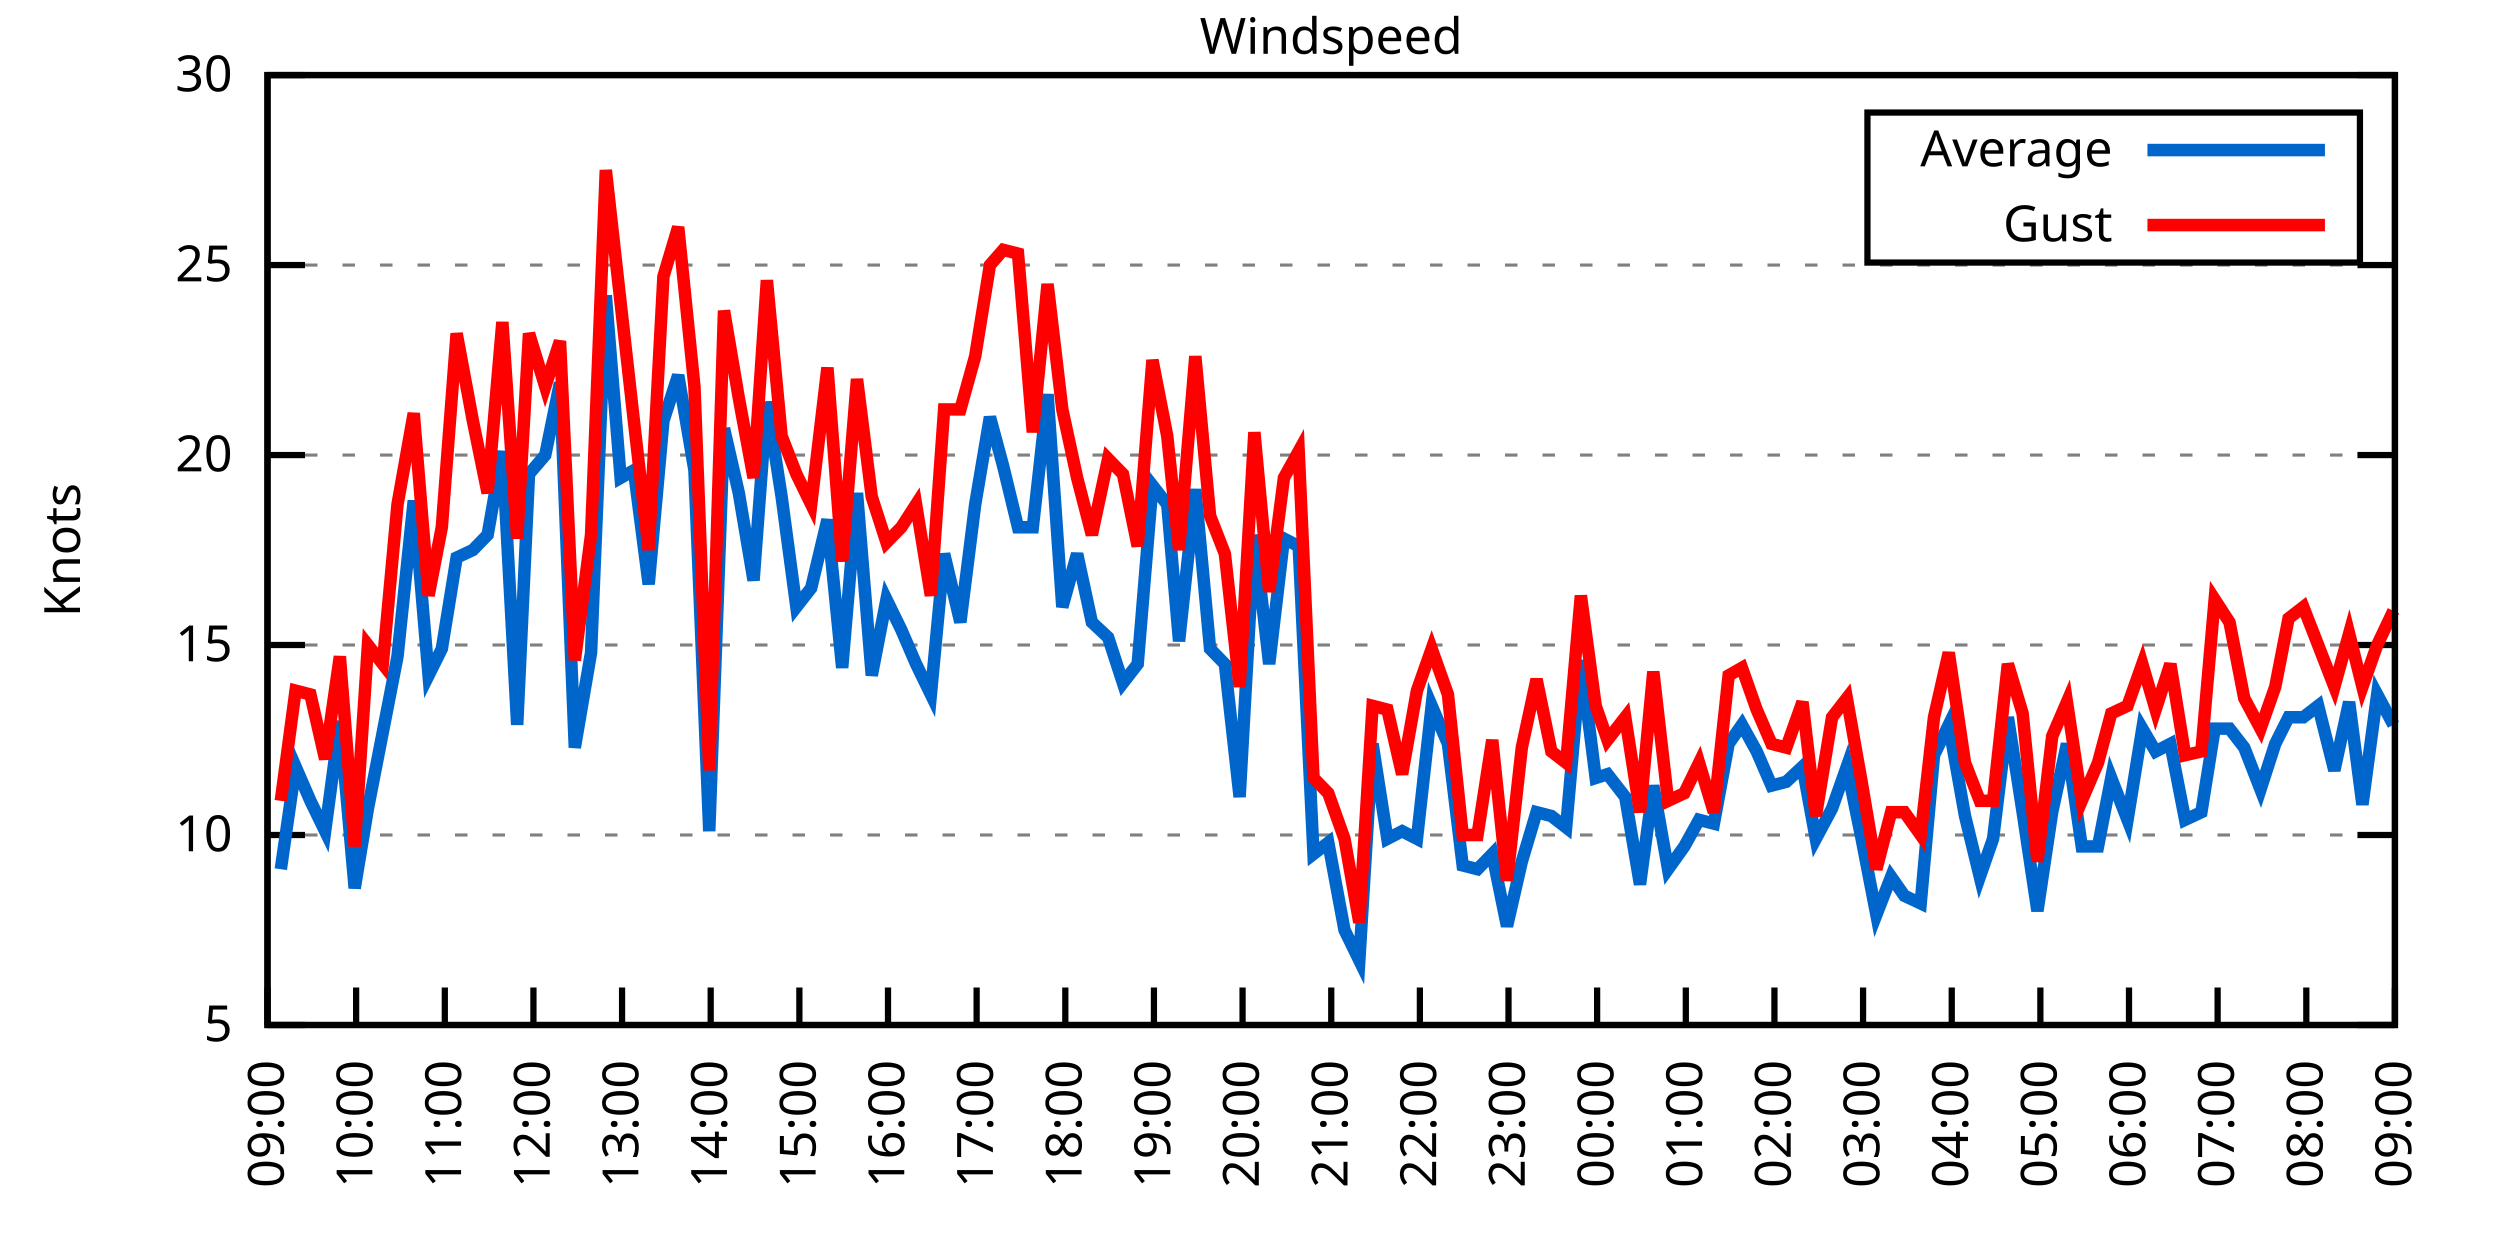
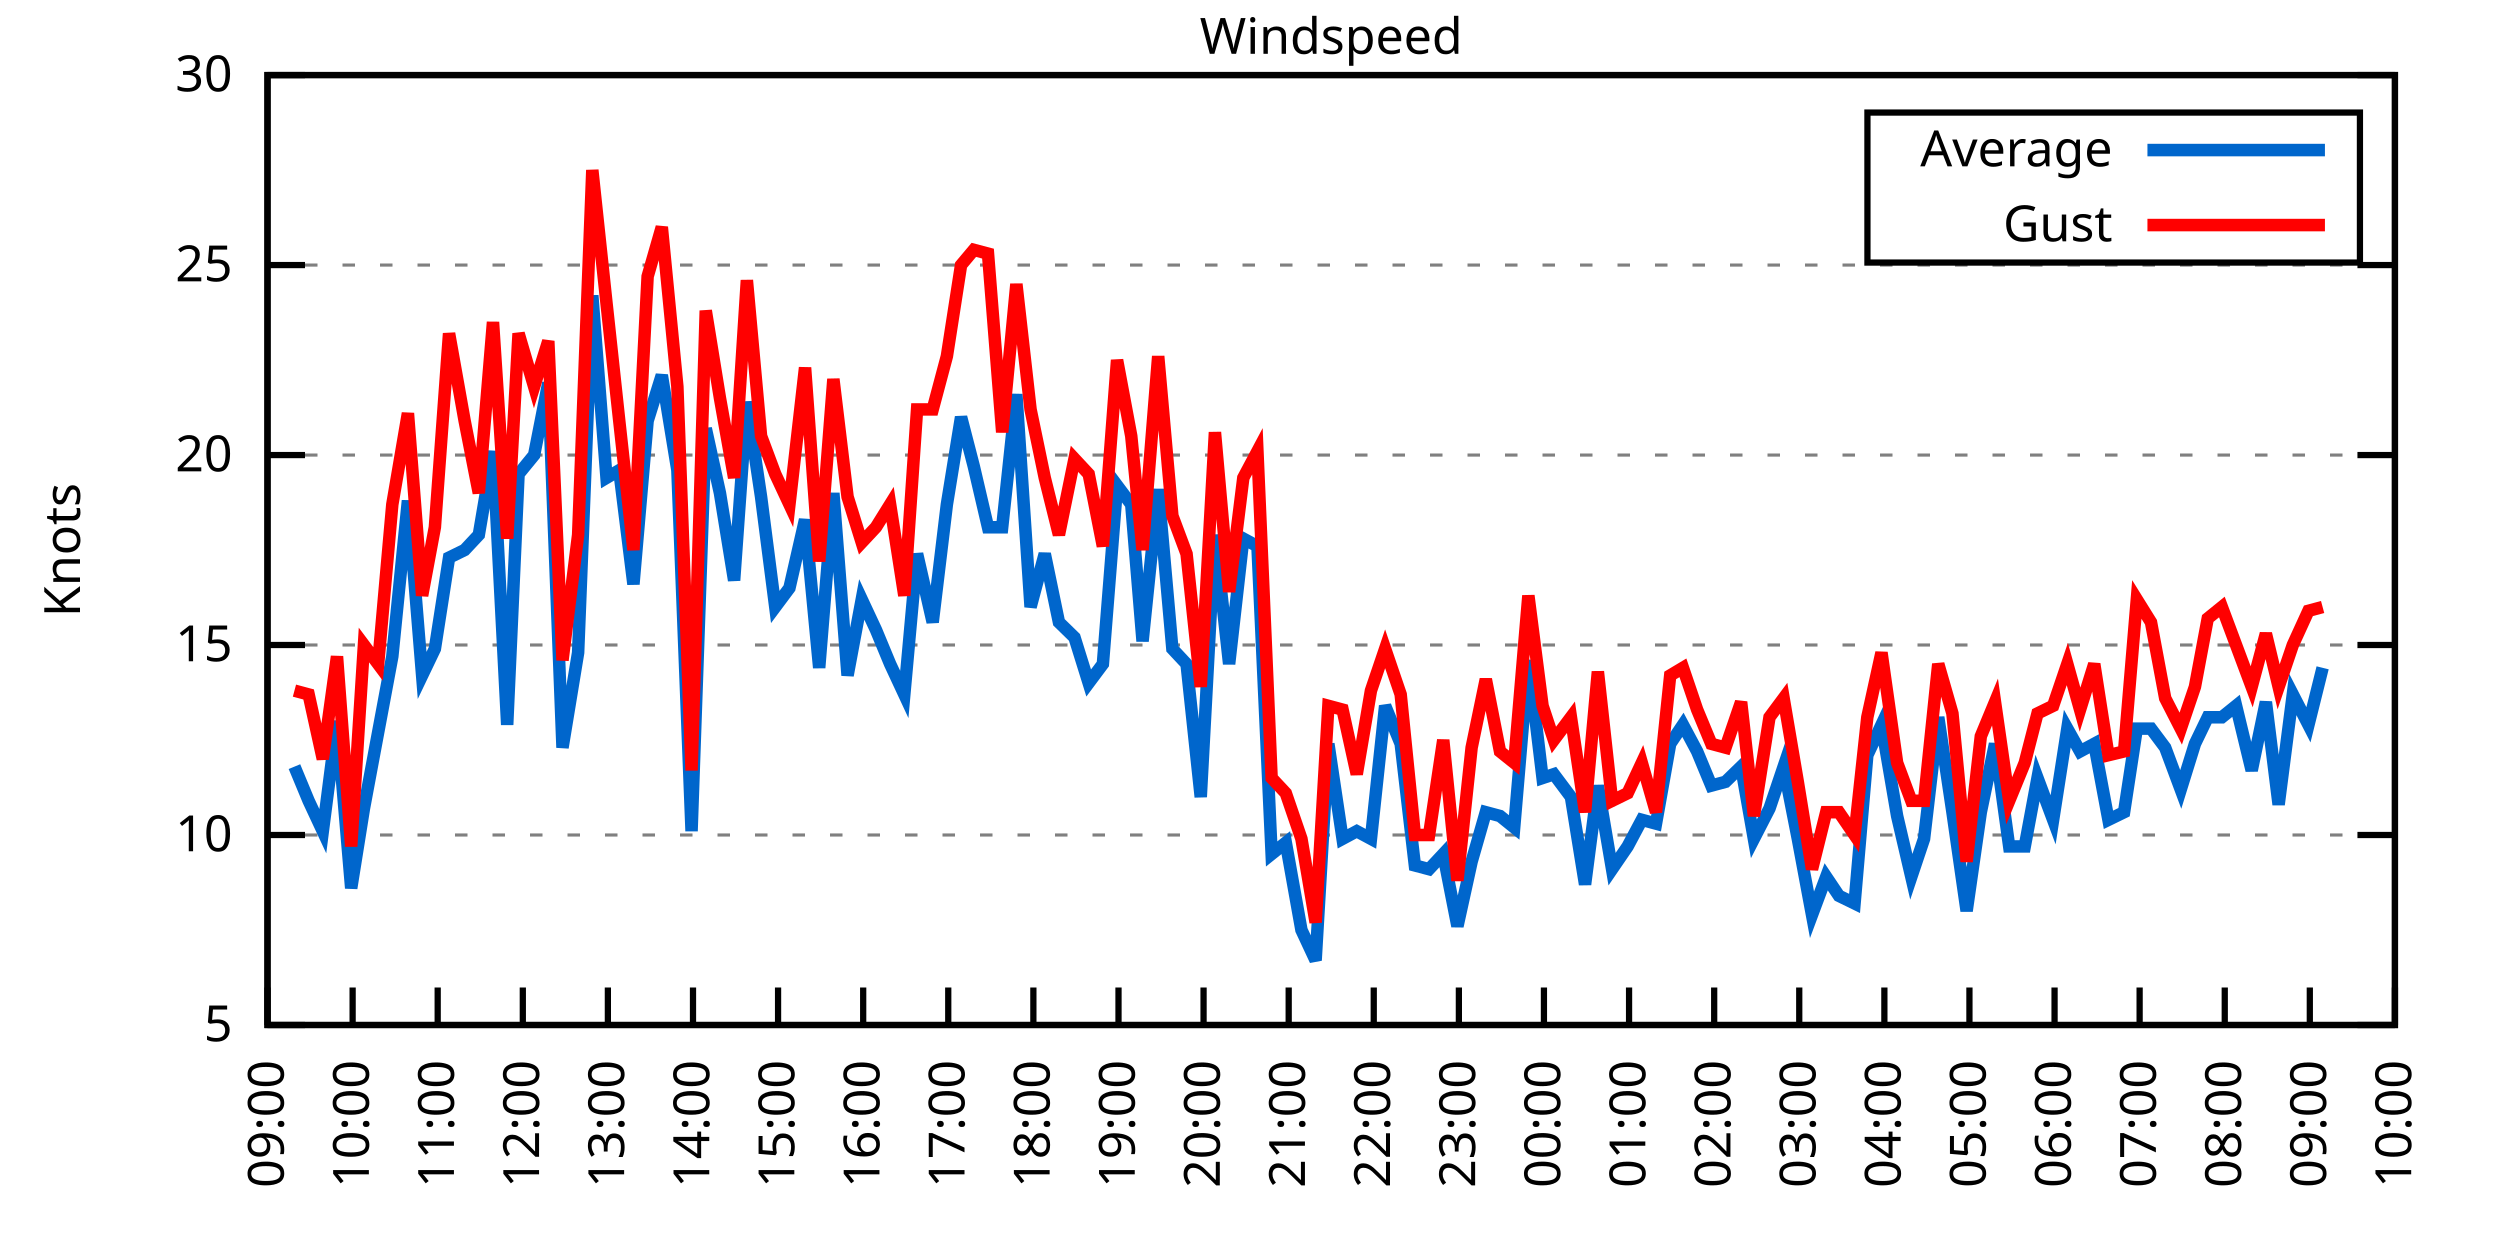
<svg xmlns="http://www.w3.org/2000/svg" xmlns:xlink="http://www.w3.org/1999/xlink" width="400" height="200" viewBox="0 0 400 200">
  <g id="gnuplot_canvas">
    <rect x="0" y="0" width="400" height="200" fill="none" />
    <defs>
      <circle id="gpDot" r="0.5" stroke-width="0.5" stroke="currentColor" />
      <path id="gpPt0" stroke-width="0.333" stroke="currentColor" d="M-1,0 h2 M0,-1 v2" />
      <path id="gpPt1" stroke-width="0.333" stroke="currentColor" d="M-1,-1 L1,1 M1,-1 L-1,1" />
      <path id="gpPt2" stroke-width="0.333" stroke="currentColor" d="M-1,0 L1,0 M0,-1 L0,1 M-1,-1 L1,1 M-1,1 L1,-1" />
      <rect id="gpPt3" stroke-width="0.333" stroke="currentColor" x="-1" y="-1" width="2" height="2" />
      <rect id="gpPt4" stroke-width="0.333" stroke="currentColor" fill="currentColor" x="-1" y="-1" width="2" height="2" />
      <circle id="gpPt5" stroke-width="0.333" stroke="currentColor" cx="0" cy="0" r="1" />
      <use xlink:href="#gpPt5" id="gpPt6" fill="currentColor" stroke="none" />
      <path id="gpPt7" stroke-width="0.333" stroke="currentColor" d="M0,-1.33 L-1.33,0.67 L1.33,0.67 z" />
      <use xlink:href="#gpPt7" id="gpPt8" fill="currentColor" stroke="none" />
      <use xlink:href="#gpPt7" id="gpPt9" stroke="currentColor" transform="rotate(180)" />
      <use xlink:href="#gpPt9" id="gpPt10" fill="currentColor" stroke="none" />
      <use xlink:href="#gpPt3" id="gpPt11" stroke="currentColor" transform="rotate(45)" />
      <use xlink:href="#gpPt11" id="gpPt12" fill="currentColor" stroke="none" />
      <path id="gpPt13" stroke-width="0.333" stroke="currentColor" d="M0,1.330 L1.265,0.411 L0.782,-1.067 L-0.782,-1.076 L-1.265,0.411 z" />
      <use xlink:href="#gpPt13" id="gpPt14" fill="currentColor" stroke="none" />
      <filter id="textbox" filterUnits="objectBoundingBox" x="0" y="0" height="1" width="1">
        <feFlood flood-color="white" flood-opacity="1" result="bgnd" />
        <feComposite in="SourceGraphic" in2="bgnd" operator="atop" />
      </filter>
      <filter id="greybox" filterUnits="objectBoundingBox" x="0" y="0" height="1" width="1">
        <feFlood flood-color="lightgrey" flood-opacity="1" result="grey" />
        <feComposite in="SourceGraphic" in2="grey" operator="atop" />
      </filter>
    </defs>
    <g fill="none" color="white" stroke="currentColor" stroke-width="1.00" stroke-linecap="butt" stroke-linejoin="miter">
</g>
    <g fill="none" color="black" stroke="currentColor" stroke-width="1.00" stroke-linecap="butt" stroke-linejoin="miter">
      <g stroke="none" shape-rendering="crispEdges">
        <polygon fill="rgb(255, 255, 255)" points="42.80,164.00 383.18,164.00 383.18,12.02 42.80,12.02 " />
      </g>
    </g>
    <g fill="none" color="black" stroke="currentColor" stroke-width="1.00" stroke-linecap="butt" stroke-linejoin="miter">
</g>
    <g fill="none" color="black" stroke="black" stroke-width="0.50" stroke-linecap="butt" stroke-linejoin="miter">
</g>
    <g fill="none" color="gray" stroke="currentColor" stroke-width="0.50" stroke-linecap="butt" stroke-linejoin="miter">
      <path stroke="gray" stroke-dasharray="2,4" class="gridline" d="M42.80,164.00 L383.19,164.00  " />
    </g>
    <g fill="none" color="gray" stroke="gray" stroke-width="1.00" stroke-linecap="butt" stroke-linejoin="miter">
</g>
    <g fill="none" color="black" stroke="currentColor" stroke-width="1.00" stroke-linecap="butt" stroke-linejoin="miter">
      <path stroke="black" d="M42.80,164.00 L48.80,164.00 M383.19,164.00 L377.19,164.00  " />
      <g transform="translate(37.20,166.60)" stroke="none" fill="black" font-family="Sans" font-size="8.00" text-anchor="end">
        <text>
          <tspan font-family="Sans"> 5</tspan>
        </text>
      </g>
    </g>
    <g fill="none" color="black" stroke="currentColor" stroke-width="1.00" stroke-linecap="butt" stroke-linejoin="miter">
</g>
    <g fill="none" color="black" stroke="black" stroke-width="0.50" stroke-linecap="butt" stroke-linejoin="miter">
</g>
    <g fill="none" color="gray" stroke="currentColor" stroke-width="0.50" stroke-linecap="butt" stroke-linejoin="miter">
      <path stroke="gray" stroke-dasharray="2,4" class="gridline" d="M42.80,133.60 L383.19,133.60  " />
    </g>
    <g fill="none" color="gray" stroke="gray" stroke-width="1.00" stroke-linecap="butt" stroke-linejoin="miter">
</g>
    <g fill="none" color="black" stroke="currentColor" stroke-width="1.00" stroke-linecap="butt" stroke-linejoin="miter">
      <path stroke="black" d="M42.80,133.60 L48.80,133.60 M383.19,133.60 L377.19,133.60  " />
      <g transform="translate(37.20,136.20)" stroke="none" fill="black" font-family="Sans" font-size="8.00" text-anchor="end">
        <text>
          <tspan font-family="Sans"> 10</tspan>
        </text>
      </g>
    </g>
    <g fill="none" color="black" stroke="currentColor" stroke-width="1.00" stroke-linecap="butt" stroke-linejoin="miter">
</g>
    <g fill="none" color="black" stroke="black" stroke-width="0.50" stroke-linecap="butt" stroke-linejoin="miter">
</g>
    <g fill="none" color="gray" stroke="currentColor" stroke-width="0.50" stroke-linecap="butt" stroke-linejoin="miter">
      <path stroke="gray" stroke-dasharray="2,4" class="gridline" d="M42.80,103.20 L383.19,103.20  " />
    </g>
    <g fill="none" color="gray" stroke="gray" stroke-width="1.00" stroke-linecap="butt" stroke-linejoin="miter">
</g>
    <g fill="none" color="black" stroke="currentColor" stroke-width="1.00" stroke-linecap="butt" stroke-linejoin="miter">
      <path stroke="black" d="M42.80,103.20 L48.80,103.20 M383.19,103.20 L377.19,103.20  " />
      <g transform="translate(37.20,105.80)" stroke="none" fill="black" font-family="Sans" font-size="8.00" text-anchor="end">
        <text>
          <tspan font-family="Sans"> 15</tspan>
        </text>
      </g>
    </g>
    <g fill="none" color="black" stroke="currentColor" stroke-width="1.00" stroke-linecap="butt" stroke-linejoin="miter">
</g>
    <g fill="none" color="black" stroke="black" stroke-width="0.50" stroke-linecap="butt" stroke-linejoin="miter">
</g>
    <g fill="none" color="gray" stroke="currentColor" stroke-width="0.50" stroke-linecap="butt" stroke-linejoin="miter">
      <path stroke="gray" stroke-dasharray="2,4" class="gridline" d="M42.80,72.81 L383.19,72.81  " />
    </g>
    <g fill="none" color="gray" stroke="gray" stroke-width="1.00" stroke-linecap="butt" stroke-linejoin="miter">
</g>
    <g fill="none" color="black" stroke="currentColor" stroke-width="1.00" stroke-linecap="butt" stroke-linejoin="miter">
      <path stroke="black" d="M42.80,72.81 L48.80,72.81 M383.19,72.81 L377.19,72.81  " />
      <g transform="translate(37.20,75.41)" stroke="none" fill="black" font-family="Sans" font-size="8.00" text-anchor="end">
        <text>
          <tspan font-family="Sans"> 20</tspan>
        </text>
      </g>
    </g>
    <g fill="none" color="black" stroke="currentColor" stroke-width="1.00" stroke-linecap="butt" stroke-linejoin="miter">
</g>
    <g fill="none" color="black" stroke="black" stroke-width="0.50" stroke-linecap="butt" stroke-linejoin="miter">
</g>
    <g fill="none" color="gray" stroke="currentColor" stroke-width="0.50" stroke-linecap="butt" stroke-linejoin="miter">
      <path stroke="gray" stroke-dasharray="2,4" class="gridline" d="M42.80,42.41 L383.19,42.41  " />
    </g>
    <g fill="none" color="gray" stroke="gray" stroke-width="1.00" stroke-linecap="butt" stroke-linejoin="miter">
</g>
    <g fill="none" color="black" stroke="currentColor" stroke-width="1.00" stroke-linecap="butt" stroke-linejoin="miter">
      <path stroke="black" d="M42.80,42.41 L48.80,42.41 M383.19,42.41 L377.19,42.41  " />
      <g transform="translate(37.20,45.01)" stroke="none" fill="black" font-family="Sans" font-size="8.00" text-anchor="end">
        <text>
          <tspan font-family="Sans"> 25</tspan>
        </text>
      </g>
    </g>
    <g fill="none" color="black" stroke="currentColor" stroke-width="1.00" stroke-linecap="butt" stroke-linejoin="miter">
</g>
    <g fill="none" color="black" stroke="black" stroke-width="0.50" stroke-linecap="butt" stroke-linejoin="miter">
</g>
    <g fill="none" color="gray" stroke="currentColor" stroke-width="0.50" stroke-linecap="butt" stroke-linejoin="miter">
      <path stroke="gray" stroke-dasharray="2,4" class="gridline" d="M42.80,12.01 L383.19,12.01  " />
    </g>
    <g fill="none" color="gray" stroke="gray" stroke-width="1.00" stroke-linecap="butt" stroke-linejoin="miter">
</g>
    <g fill="none" color="black" stroke="currentColor" stroke-width="1.00" stroke-linecap="butt" stroke-linejoin="miter">
      <path stroke="black" d="M42.80,12.01 L48.80,12.01 M383.19,12.01 L377.19,12.01  " />
      <g transform="translate(37.20,14.61)" stroke="none" fill="black" font-family="Sans" font-size="8.00" text-anchor="end">
        <text>
          <tspan font-family="Sans"> 30</tspan>
        </text>
      </g>
    </g>
    <g fill="none" color="black" stroke="currentColor" stroke-width="1.00" stroke-linecap="butt" stroke-linejoin="miter">
      <path stroke="black" d="M42.80,164.00 L42.80,158.00  " />
      <g transform="translate(45.40,169.60) rotate(270.00)" stroke="none" fill="black" font-family="Sans" font-size="8.00" text-anchor="end">
        <text>
          <tspan font-family="Sans">09:00</tspan>
        </text>
      </g>
    </g>
    <g fill="none" color="black" stroke="currentColor" stroke-width="1.00" stroke-linecap="butt" stroke-linejoin="miter">
-       <path stroke="black" d="M56.98,164.00 L56.98,158.00  " />
-       <g transform="translate(59.58,169.60) rotate(270.00)" stroke="none" fill="black" font-family="Sans" font-size="8.00" text-anchor="end">
+       <path stroke="black" d="M56.42,164.00 L56.42,158.00  " />
+       <g transform="translate(59.02,169.60) rotate(270.00)" stroke="none" fill="black" font-family="Sans" font-size="8.00" text-anchor="end">
        <text>
          <tspan font-family="Sans">10:00</tspan>
        </text>
      </g>
    </g>
    <g fill="none" color="black" stroke="currentColor" stroke-width="1.00" stroke-linecap="butt" stroke-linejoin="miter">
-       <path stroke="black" d="M71.17,164.00 L71.17,158.00  " />
-       <g transform="translate(73.77,169.60) rotate(270.00)" stroke="none" fill="black" font-family="Sans" font-size="8.00" text-anchor="end">
+       <path stroke="black" d="M70.03,164.00 L70.03,158.00  " />
+       <g transform="translate(72.63,169.60) rotate(270.00)" stroke="none" fill="black" font-family="Sans" font-size="8.00" text-anchor="end">
        <text>
          <tspan font-family="Sans">11:00</tspan>
        </text>
      </g>
    </g>
    <g fill="none" color="black" stroke="currentColor" stroke-width="1.00" stroke-linecap="butt" stroke-linejoin="miter">
-       <path stroke="black" d="M85.35,164.00 L85.35,158.00  " />
-       <g transform="translate(87.95,169.60) rotate(270.00)" stroke="none" fill="black" font-family="Sans" font-size="8.00" text-anchor="end">
+       <path stroke="black" d="M83.65,164.00 L83.65,158.00  " />
+       <g transform="translate(86.25,169.60) rotate(270.00)" stroke="none" fill="black" font-family="Sans" font-size="8.00" text-anchor="end">
        <text>
          <tspan font-family="Sans">12:00</tspan>
        </text>
      </g>
    </g>
    <g fill="none" color="black" stroke="currentColor" stroke-width="1.00" stroke-linecap="butt" stroke-linejoin="miter">
-       <path stroke="black" d="M99.53,164.00 L99.53,158.00  " />
-       <g transform="translate(102.13,169.60) rotate(270.00)" stroke="none" fill="black" font-family="Sans" font-size="8.00" text-anchor="end">
+       <path stroke="black" d="M97.26,164.00 L97.26,158.00  " />
+       <g transform="translate(99.86,169.60) rotate(270.00)" stroke="none" fill="black" font-family="Sans" font-size="8.00" text-anchor="end">
        <text>
          <tspan font-family="Sans">13:00</tspan>
        </text>
      </g>
    </g>
    <g fill="none" color="black" stroke="currentColor" stroke-width="1.00" stroke-linecap="butt" stroke-linejoin="miter">
-       <path stroke="black" d="M113.71,164.00 L113.71,158.00  " />
-       <g transform="translate(116.31,169.60) rotate(270.00)" stroke="none" fill="black" font-family="Sans" font-size="8.00" text-anchor="end">
+       <path stroke="black" d="M110.88,164.00 L110.88,158.00  " />
+       <g transform="translate(113.48,169.60) rotate(270.00)" stroke="none" fill="black" font-family="Sans" font-size="8.00" text-anchor="end">
        <text>
          <tspan font-family="Sans">14:00</tspan>
        </text>
      </g>
    </g>
    <g fill="none" color="black" stroke="currentColor" stroke-width="1.00" stroke-linecap="butt" stroke-linejoin="miter">
-       <path stroke="black" d="M127.90,164.00 L127.90,158.00  " />
-       <g transform="translate(130.50,169.60) rotate(270.00)" stroke="none" fill="black" font-family="Sans" font-size="8.00" text-anchor="end">
+       <path stroke="black" d="M124.49,164.00 L124.49,158.00  " />
+       <g transform="translate(127.09,169.60) rotate(270.00)" stroke="none" fill="black" font-family="Sans" font-size="8.00" text-anchor="end">
        <text>
          <tspan font-family="Sans">15:00</tspan>
        </text>
      </g>
    </g>
    <g fill="none" color="black" stroke="currentColor" stroke-width="1.00" stroke-linecap="butt" stroke-linejoin="miter">
-       <path stroke="black" d="M142.08,164.00 L142.08,158.00  " />
-       <g transform="translate(144.68,169.60) rotate(270.00)" stroke="none" fill="black" font-family="Sans" font-size="8.00" text-anchor="end">
+       <path stroke="black" d="M138.11,164.00 L138.11,158.00  " />
+       <g transform="translate(140.71,169.60) rotate(270.00)" stroke="none" fill="black" font-family="Sans" font-size="8.00" text-anchor="end">
        <text>
          <tspan font-family="Sans">16:00</tspan>
        </text>
      </g>
    </g>
    <g fill="none" color="black" stroke="currentColor" stroke-width="1.00" stroke-linecap="butt" stroke-linejoin="miter">
-       <path stroke="black" d="M156.26,164.00 L156.26,158.00  " />
-       <g transform="translate(158.86,169.60) rotate(270.00)" stroke="none" fill="black" font-family="Sans" font-size="8.00" text-anchor="end">
+       <path stroke="black" d="M151.72,164.00 L151.72,158.00  " />
+       <g transform="translate(154.32,169.60) rotate(270.00)" stroke="none" fill="black" font-family="Sans" font-size="8.00" text-anchor="end">
        <text>
          <tspan font-family="Sans">17:00</tspan>
        </text>
      </g>
    </g>
    <g fill="none" color="black" stroke="currentColor" stroke-width="1.00" stroke-linecap="butt" stroke-linejoin="miter">
-       <path stroke="black" d="M170.45,164.00 L170.45,158.00  " />
-       <g transform="translate(173.05,169.60) rotate(270.00)" stroke="none" fill="black" font-family="Sans" font-size="8.00" text-anchor="end">
+       <path stroke="black" d="M165.34,164.00 L165.34,158.00  " />
+       <g transform="translate(167.94,169.60) rotate(270.00)" stroke="none" fill="black" font-family="Sans" font-size="8.00" text-anchor="end">
        <text>
          <tspan font-family="Sans">18:00</tspan>
        </text>
      </g>
    </g>
    <g fill="none" color="black" stroke="currentColor" stroke-width="1.00" stroke-linecap="butt" stroke-linejoin="miter">
-       <path stroke="black" d="M184.63,164.00 L184.63,158.00  " />
-       <g transform="translate(187.23,169.60) rotate(270.00)" stroke="none" fill="black" font-family="Sans" font-size="8.00" text-anchor="end">
+       <path stroke="black" d="M178.96,164.00 L178.96,158.00  " />
+       <g transform="translate(181.56,169.60) rotate(270.00)" stroke="none" fill="black" font-family="Sans" font-size="8.00" text-anchor="end">
        <text>
          <tspan font-family="Sans">19:00</tspan>
        </text>
      </g>
    </g>
    <g fill="none" color="black" stroke="currentColor" stroke-width="1.00" stroke-linecap="butt" stroke-linejoin="miter">
-       <path stroke="black" d="M198.81,164.00 L198.81,158.00  " />
-       <g transform="translate(201.41,169.60) rotate(270.00)" stroke="none" fill="black" font-family="Sans" font-size="8.00" text-anchor="end">
+       <path stroke="black" d="M192.57,164.00 L192.57,158.00  " />
+       <g transform="translate(195.17,169.60) rotate(270.00)" stroke="none" fill="black" font-family="Sans" font-size="8.00" text-anchor="end">
        <text>
          <tspan font-family="Sans">20:00</tspan>
        </text>
      </g>
    </g>
    <g fill="none" color="black" stroke="currentColor" stroke-width="1.00" stroke-linecap="butt" stroke-linejoin="miter">
-       <path stroke="black" d="M213.00,164.00 L213.00,158.00  " />
-       <g transform="translate(215.60,169.60) rotate(270.00)" stroke="none" fill="black" font-family="Sans" font-size="8.00" text-anchor="end">
+       <path stroke="black" d="M206.19,164.00 L206.19,158.00  " />
+       <g transform="translate(208.79,169.60) rotate(270.00)" stroke="none" fill="black" font-family="Sans" font-size="8.00" text-anchor="end">
        <text>
          <tspan font-family="Sans">21:00</tspan>
        </text>
      </g>
    </g>
    <g fill="none" color="black" stroke="currentColor" stroke-width="1.00" stroke-linecap="butt" stroke-linejoin="miter">
-       <path stroke="black" d="M227.18,164.00 L227.18,158.00  " />
-       <g transform="translate(229.78,169.60) rotate(270.00)" stroke="none" fill="black" font-family="Sans" font-size="8.00" text-anchor="end">
+       <path stroke="black" d="M219.80,164.00 L219.80,158.00  " />
+       <g transform="translate(222.40,169.60) rotate(270.00)" stroke="none" fill="black" font-family="Sans" font-size="8.00" text-anchor="end">
        <text>
          <tspan font-family="Sans">22:00</tspan>
        </text>
      </g>
    </g>
    <g fill="none" color="black" stroke="currentColor" stroke-width="1.00" stroke-linecap="butt" stroke-linejoin="miter">
-       <path stroke="black" d="M241.36,164.00 L241.36,158.00  " />
-       <g transform="translate(243.96,169.60) rotate(270.00)" stroke="none" fill="black" font-family="Sans" font-size="8.00" text-anchor="end">
+       <path stroke="black" d="M233.42,164.00 L233.42,158.00  " />
+       <g transform="translate(236.02,169.60) rotate(270.00)" stroke="none" fill="black" font-family="Sans" font-size="8.00" text-anchor="end">
        <text>
          <tspan font-family="Sans">23:00</tspan>
        </text>
      </g>
    </g>
    <g fill="none" color="black" stroke="currentColor" stroke-width="1.00" stroke-linecap="butt" stroke-linejoin="miter">
-       <path stroke="black" d="M255.54,164.00 L255.54,158.00  " />
-       <g transform="translate(258.14,169.60) rotate(270.00)" stroke="none" fill="black" font-family="Sans" font-size="8.00" text-anchor="end">
+       <path stroke="black" d="M247.03,164.00 L247.03,158.00  " />
+       <g transform="translate(249.63,169.60) rotate(270.00)" stroke="none" fill="black" font-family="Sans" font-size="8.00" text-anchor="end">
        <text>
          <tspan font-family="Sans">00:00</tspan>
        </text>
      </g>
    </g>
    <g fill="none" color="black" stroke="currentColor" stroke-width="1.00" stroke-linecap="butt" stroke-linejoin="miter">
-       <path stroke="black" d="M269.73,164.00 L269.73,158.00  " />
-       <g transform="translate(272.33,169.60) rotate(270.00)" stroke="none" fill="black" font-family="Sans" font-size="8.00" text-anchor="end">
+       <path stroke="black" d="M260.65,164.00 L260.65,158.00  " />
+       <g transform="translate(263.25,169.60) rotate(270.00)" stroke="none" fill="black" font-family="Sans" font-size="8.00" text-anchor="end">
        <text>
          <tspan font-family="Sans">01:00</tspan>
        </text>
      </g>
    </g>
    <g fill="none" color="black" stroke="currentColor" stroke-width="1.00" stroke-linecap="butt" stroke-linejoin="miter">
-       <path stroke="black" d="M283.91,164.00 L283.91,158.00  " />
-       <g transform="translate(286.51,169.60) rotate(270.00)" stroke="none" fill="black" font-family="Sans" font-size="8.00" text-anchor="end">
+       <path stroke="black" d="M274.27,164.00 L274.27,158.00  " />
+       <g transform="translate(276.87,169.60) rotate(270.00)" stroke="none" fill="black" font-family="Sans" font-size="8.00" text-anchor="end">
        <text>
          <tspan font-family="Sans">02:00</tspan>
        </text>
      </g>
    </g>
    <g fill="none" color="black" stroke="currentColor" stroke-width="1.00" stroke-linecap="butt" stroke-linejoin="miter">
-       <path stroke="black" d="M298.09,164.00 L298.09,158.00  " />
-       <g transform="translate(300.69,169.60) rotate(270.00)" stroke="none" fill="black" font-family="Sans" font-size="8.00" text-anchor="end">
+       <path stroke="black" d="M287.88,164.00 L287.88,158.00  " />
+       <g transform="translate(290.48,169.60) rotate(270.00)" stroke="none" fill="black" font-family="Sans" font-size="8.00" text-anchor="end">
        <text>
          <tspan font-family="Sans">03:00</tspan>
        </text>
      </g>
    </g>
    <g fill="none" color="black" stroke="currentColor" stroke-width="1.00" stroke-linecap="butt" stroke-linejoin="miter">
-       <path stroke="black" d="M312.28,164.00 L312.28,158.00  " />
-       <g transform="translate(314.88,169.60) rotate(270.00)" stroke="none" fill="black" font-family="Sans" font-size="8.00" text-anchor="end">
+       <path stroke="black" d="M301.50,164.00 L301.50,158.00  " />
+       <g transform="translate(304.10,169.60) rotate(270.00)" stroke="none" fill="black" font-family="Sans" font-size="8.00" text-anchor="end">
        <text>
          <tspan font-family="Sans">04:00</tspan>
        </text>
      </g>
    </g>
    <g fill="none" color="black" stroke="currentColor" stroke-width="1.00" stroke-linecap="butt" stroke-linejoin="miter">
-       <path stroke="black" d="M326.46,164.00 L326.46,158.00  " />
-       <g transform="translate(329.06,169.60) rotate(270.00)" stroke="none" fill="black" font-family="Sans" font-size="8.00" text-anchor="end">
+       <path stroke="black" d="M315.11,164.00 L315.11,158.00  " />
+       <g transform="translate(317.71,169.60) rotate(270.00)" stroke="none" fill="black" font-family="Sans" font-size="8.00" text-anchor="end">
        <text>
          <tspan font-family="Sans">05:00</tspan>
        </text>
      </g>
    </g>
    <g fill="none" color="black" stroke="currentColor" stroke-width="1.00" stroke-linecap="butt" stroke-linejoin="miter">
-       <path stroke="black" d="M340.64,164.00 L340.64,158.00  " />
-       <g transform="translate(343.24,169.60) rotate(270.00)" stroke="none" fill="black" font-family="Sans" font-size="8.00" text-anchor="end">
+       <path stroke="black" d="M328.73,164.00 L328.73,158.00  " />
+       <g transform="translate(331.33,169.60) rotate(270.00)" stroke="none" fill="black" font-family="Sans" font-size="8.00" text-anchor="end">
        <text>
          <tspan font-family="Sans">06:00</tspan>
        </text>
      </g>
    </g>
    <g fill="none" color="black" stroke="currentColor" stroke-width="1.00" stroke-linecap="butt" stroke-linejoin="miter">
-       <path stroke="black" d="M354.82,164.00 L354.82,158.00  " />
-       <g transform="translate(357.42,169.60) rotate(270.00)" stroke="none" fill="black" font-family="Sans" font-size="8.00" text-anchor="end">
+       <path stroke="black" d="M342.34,164.00 L342.34,158.00  " />
+       <g transform="translate(344.94,169.60) rotate(270.00)" stroke="none" fill="black" font-family="Sans" font-size="8.00" text-anchor="end">
        <text>
          <tspan font-family="Sans">07:00</tspan>
        </text>
      </g>
    </g>
    <g fill="none" color="black" stroke="currentColor" stroke-width="1.00" stroke-linecap="butt" stroke-linejoin="miter">
-       <path stroke="black" d="M369.01,164.00 L369.01,158.00  " />
-       <g transform="translate(371.61,169.60) rotate(270.00)" stroke="none" fill="black" font-family="Sans" font-size="8.00" text-anchor="end">
+       <path stroke="black" d="M355.96,164.00 L355.96,158.00  " />
+       <g transform="translate(358.56,169.60) rotate(270.00)" stroke="none" fill="black" font-family="Sans" font-size="8.00" text-anchor="end">
        <text>
          <tspan font-family="Sans">08:00</tspan>
+         </text>
+       </g>
+     </g>
+     <g fill="none" color="black" stroke="currentColor" stroke-width="1.00" stroke-linecap="butt" stroke-linejoin="miter">
+       <path stroke="black" d="M369.57,164.00 L369.57,158.00  " />
+       <g transform="translate(372.17,169.60) rotate(270.00)" stroke="none" fill="black" font-family="Sans" font-size="8.00" text-anchor="end">
+         <text>
+           <tspan font-family="Sans">09:00</tspan>
        </text>
      </g>
    </g>
    <g fill="none" color="black" stroke="currentColor" stroke-width="1.00" stroke-linecap="butt" stroke-linejoin="miter">
      <path stroke="black" d="M383.19,164.00 L383.19,158.00  " />
      <g transform="translate(385.79,169.60) rotate(270.00)" stroke="none" fill="black" font-family="Sans" font-size="8.00" text-anchor="end">
        <text>
-           <tspan font-family="Sans">09:00</tspan>
+           <tspan font-family="Sans">10:00</tspan>
        </text>
      </g>
    </g>
    <g fill="none" color="black" stroke="currentColor" stroke-width="1.00" stroke-linecap="butt" stroke-linejoin="miter">
</g>
    <g fill="none" color="black" stroke="currentColor" stroke-width="1.00" stroke-linecap="butt" stroke-linejoin="miter">
      <path stroke="black" d="M42.80,12.01 L42.80,164.00 L383.19,164.00 L383.19,12.01 L42.80,12.01 Z  " />
    </g>
    <g fill="none" color="black" stroke="currentColor" stroke-width="1.00" stroke-linecap="butt" stroke-linejoin="miter">
</g>
    <g fill="none" color="black" stroke="currentColor" stroke-width="1.00" stroke-linecap="butt" stroke-linejoin="miter">
      <path stroke="black" d="M298.79,42.01 L298.79,18.01 L377.59,18.01 L377.59,42.01 L298.79,42.01 Z  " />
    </g>
    <g id="Windspeed_plot_1">
      <g fill="none" color="white" stroke="black" stroke-width="2.00" stroke-linecap="butt" stroke-linejoin="miter">
</g>
      <g fill="none" color="black" stroke="currentColor" stroke-width="2.00" stroke-linecap="butt" stroke-linejoin="miter">
        <g transform="translate(337.99,26.61)" stroke="none" fill="black" font-family="Sans" font-size="8.00" text-anchor="end">
          <text>
            <tspan font-family="Sans">Average</tspan>
          </text>
        </g>
      </g>
      <g fill="none" color="black" stroke="currentColor" stroke-width="2.00" stroke-linecap="butt" stroke-linejoin="miter">
-         <path stroke="rgb(  0, 102, 204)" d="M343.59,24.01 L371.99,24.01 M44.93,139.07 L47.29,122.66 L49.66,128.13 L52.02,132.99 L54.38,115.36 L56.75,142.11   L58.87,129.35 L61.24,117.19 L63.60,105.03 L66.20,80.10 L68.57,108.07 L70.69,103.81 L73.06,89.22 L75.66,88.00   L78.02,85.57 L80.38,72.20 L82.75,115.97 L84.64,75.85 L87.24,72.81 L89.60,61.25 L91.97,119.62 L94.57,104.42   L96.93,47.27 L99.30,76.45 L101.42,75.24 L103.79,93.48 L106.15,67.33 L108.51,60.04 L111.11,75.24 L113.48,132.99   L115.84,68.55 L118.21,78.89 L120.57,92.87 L122.70,64.29 L125.06,79.49 L127.42,97.12 L129.79,94.08 L132.39,83.14   L134.75,106.85 L137.12,78.89 L139.48,108.07 L141.84,95.91 L144.21,100.77 L146.57,106.24 L148.94,111.11 L151.06,88.61   L153.66,99.56 L156.03,80.71 L158.39,66.73 L160.52,74.63 L162.88,84.36 L165.25,84.36 L167.61,63.08 L169.97,97.12   L172.34,88.61 L174.70,99.56 L177.30,101.99 L179.67,109.28 L182.03,106.24 L184.39,77.67 L186.76,80.71 L188.65,102.60   L191.25,78.28 L193.61,103.81 L195.98,106.24 L198.34,127.52 L200.70,85.57 L203.07,106.24 L205.43,86.18 L207.79,87.40   L210.16,136.64 L212.52,134.82 L215.12,148.80 L217.49,153.66 L219.61,119.01 L221.98,134.21 L224.34,132.99 L226.71,134.21   L229.07,112.93 L231.67,119.01 L234.03,138.47 L236.40,139.07 L238.76,136.64 L241.12,148.19 L243.49,137.86 L245.85,129.95   L248.22,130.56 L250.58,132.39 L252.94,105.64 L255.31,124.48 L257.20,123.87 L260.04,127.52 L262.40,141.51 L264.53,125.70   L266.89,139.07 L269.49,135.43 L271.85,131.17 L274.22,131.78 L276.58,119.01 L278.71,115.97 L281.07,120.23 L283.44,125.70   L285.80,125.09 L288.40,122.66 L290.53,134.21 L293.13,129.35 L295.49,122.66 L297.86,134.21 L300.22,146.37 L302.58,140.29   L304.71,143.33 L307.31,144.55 L309.44,120.83 L311.80,115.97 L314.40,130.56 L316.77,140.29 L318.89,134.21 L321.26,114.76   L323.62,129.95 L325.99,145.76 L328.35,129.95 L330.71,119.01 L333.08,135.43 L335.68,135.43 L337.80,124.48 L340.40,131.17   L342.77,116.58 L344.90,120.23 L347.26,119.01 L349.62,131.17 L352.22,129.95 L354.35,116.58 L356.72,116.58 L359.08,119.62   L361.68,126.31 L364.04,119.01 L366.17,114.76 L368.53,114.76 L370.90,112.93 L373.50,123.27 L375.86,112.32 L377.99,128.74   L380.35,111.11 L382.95,115.97  " />
+         <path stroke="rgb(  0, 102, 204)" d="M343.59,24.01 L371.99,24.01 M47.11,122.66 L49.38,128.13 L51.65,132.99 L53.92,115.36 L56.19,142.11 L58.23,129.35   L60.50,117.19 L62.77,105.03 L65.27,80.10 L67.54,108.07 L69.58,103.81 L71.85,89.22 L74.34,88.00 L76.61,85.57   L78.88,72.20 L81.15,115.97 L82.97,75.85 L85.46,72.81 L87.73,61.25 L90.00,119.62 L92.50,104.42 L94.77,47.27   L97.04,76.45 L99.08,75.24 L101.35,93.48 L103.62,67.33 L105.89,60.04 L108.38,75.24 L110.65,132.99 L112.92,68.55   L115.19,78.89 L117.46,92.87 L119.50,64.29 L121.77,79.49 L124.04,97.12 L126.31,94.08 L128.81,83.14 L131.07,106.85   L133.34,78.89 L135.61,108.07 L137.88,95.91 L140.15,100.77 L142.42,106.24 L144.69,111.11 L146.73,88.61 L149.23,99.56   L151.50,80.71 L153.77,66.73 L155.81,74.63 L158.08,84.36 L160.35,84.36 L162.62,63.08 L164.89,97.12 L167.16,88.61   L169.43,99.56 L171.92,101.99 L174.19,109.28 L176.46,106.24 L178.73,77.67 L181.00,80.71 L182.81,102.60 L185.31,78.28   L187.58,103.81 L189.85,106.24 L192.12,127.52 L194.39,85.57 L196.66,106.24 L198.93,86.18 L201.19,87.40 L203.46,136.64   L205.73,134.82 L208.23,148.80 L210.50,153.66 L212.54,119.01 L214.81,134.21 L217.08,132.99 L219.35,134.21 L221.62,112.93   L224.11,119.01 L226.38,138.47 L228.65,139.07 L230.92,136.64 L233.19,148.19 L235.46,137.86 L237.73,129.95 L240.00,130.56   L242.27,132.39 L244.54,105.64 L246.81,124.48 L248.62,123.87 L251.35,127.52 L253.61,141.51 L255.66,125.70 L257.93,139.07   L260.42,135.43 L262.69,131.17 L264.96,131.78 L267.23,119.01 L269.27,115.97 L271.54,120.23 L273.81,125.70 L276.08,125.09   L278.58,122.66 L280.62,134.21 L283.12,129.35 L285.38,122.66 L287.65,134.21 L289.92,146.37 L292.19,140.29 L294.23,143.33   L296.73,144.55 L298.77,120.83 L301.04,115.97 L303.54,130.56 L305.81,140.29 L307.85,134.21 L310.12,114.76 L312.39,129.95   L314.66,145.76 L316.93,129.95 L319.20,119.01 L321.47,135.43 L323.96,135.43 L326.00,124.48 L328.50,131.17 L330.77,116.58   L332.81,120.23 L335.08,119.01 L337.35,131.17 L339.85,129.95 L341.89,116.58 L344.16,116.58 L346.43,119.62 L348.92,126.31   L351.19,119.01 L353.24,114.76 L355.50,114.76 L357.77,112.93 L360.27,123.27 L362.54,112.32 L364.58,128.74 L366.85,111.11   L369.35,115.97 L371.62,106.85  " />
      </g>
    </g>
    <g id="Windspeed_plot_2">
      <g fill="none" color="black" stroke="currentColor" stroke-width="2.00" stroke-linecap="butt" stroke-linejoin="miter">
        <g transform="translate(337.99,38.61)" stroke="none" fill="black" font-family="Sans" font-size="8.00" text-anchor="end">
          <text>
            <tspan font-family="Sans">Gust</tspan>
          </text>
        </g>
      </g>
      <g fill="none" color="black" stroke="currentColor" stroke-width="2.00" stroke-linecap="butt" stroke-linejoin="miter">
-         <path stroke="rgb(255,   0,   0)" d="M343.59,36.01 L371.99,36.01 M44.93,128.13 L47.29,110.50 L49.66,111.11 L52.02,121.44 L54.38,105.03 L56.75,135.43   L58.87,103.20 L61.24,106.24 L63.60,80.71 L66.20,66.12 L68.57,95.30 L70.69,84.36 L73.06,53.35 L75.66,67.33   L78.02,78.89 L80.38,51.53 L82.75,86.18 L84.64,53.35 L87.24,61.86 L89.60,54.57 L91.97,105.64 L94.57,85.57   L96.93,27.21 L99.30,48.49 L101.42,67.33 L103.79,88.00 L106.15,44.23 L108.51,36.33 L111.11,61.86 L113.48,123.27   L115.84,49.70 L118.21,63.69 L120.57,76.45 L122.70,44.84 L125.06,69.77 L127.42,75.85 L129.79,80.71 L132.39,58.82   L134.75,89.83 L137.12,60.65 L139.48,79.49 L141.84,86.79 L144.21,84.36 L146.57,80.71 L148.94,95.30 L151.06,65.51   L153.66,65.51 L156.03,57.00 L158.39,42.41 L160.52,39.98 L162.88,40.58 L165.25,69.16 L167.61,45.45 L169.97,65.51   L172.34,76.45 L174.70,85.57 L177.30,73.41 L179.67,75.85 L182.03,87.40 L184.39,57.61 L186.76,69.77 L188.65,88.00   L191.25,57.00 L193.61,82.53 L195.98,88.61 L198.34,109.89 L200.70,69.16 L203.07,94.69 L205.43,76.45 L207.79,72.20   L210.16,124.48 L212.52,126.91 L215.12,134.21 L217.49,147.59 L219.61,112.93 L221.98,113.54 L224.34,123.87 L226.71,110.50   L229.07,103.81 L231.67,111.11 L234.03,133.60 L236.40,133.60 L238.76,118.40 L241.12,140.90 L243.49,119.62 L245.85,108.68   L248.22,120.23 L250.58,122.05 L252.94,95.30 L255.31,112.93 L257.20,118.40 L260.04,114.76 L262.40,129.95 L264.53,107.46   L266.89,128.13 L269.49,126.91 L271.85,122.05 L274.22,129.95 L276.58,108.07 L278.71,106.85 L281.07,113.54 L283.44,119.01   L285.80,119.62 L288.40,112.32 L290.53,130.56 L293.13,114.76 L295.49,111.72 L297.86,125.09 L300.22,139.07 L302.58,129.95   L304.71,129.95 L307.31,133.60 L309.44,114.76 L311.80,104.42 L314.40,122.05 L316.77,128.13 L318.89,128.13 L321.26,106.24   L323.62,114.15 L325.99,137.86 L328.35,117.80 L330.71,112.32 L333.08,128.13 L335.68,122.05 L337.80,114.15 L340.40,112.93   L342.77,106.24 L344.90,113.54 L347.26,106.24 L349.62,120.83 L352.22,120.23 L354.35,95.91 L356.72,99.56 L359.08,111.72   L361.68,116.58 L364.04,109.89 L366.17,98.95 L368.53,97.12 L370.90,103.20 L373.50,109.89 L375.86,101.38 L377.99,109.89   L380.35,103.20 L382.95,97.73  " />
+         <path stroke="rgb(255,   0,   0)" d="M343.59,36.01 L371.99,36.01 M47.11,110.50 L49.38,111.11 L51.65,121.44 L53.92,105.03 L56.19,135.43 L58.23,103.20   L60.50,106.24 L62.77,80.71 L65.27,66.12 L67.54,95.30 L69.58,84.36 L71.85,53.35 L74.34,67.33 L76.61,78.89   L78.88,51.53 L81.15,86.18 L82.97,53.35 L85.46,61.86 L87.73,54.57 L90.00,105.64 L92.50,85.57 L94.77,27.21   L97.04,48.49 L99.08,67.33 L101.35,88.00 L103.62,44.23 L105.89,36.33 L108.38,61.86 L110.65,123.27 L112.92,49.70   L115.19,63.69 L117.46,76.45 L119.50,44.84 L121.77,69.77 L124.04,75.85 L126.31,80.71 L128.81,58.82 L131.07,89.83   L133.34,60.65 L135.61,79.49 L137.88,86.79 L140.15,84.36 L142.42,80.71 L144.69,95.30 L146.73,65.51 L149.23,65.51   L151.50,57.00 L153.77,42.41 L155.81,39.98 L158.08,40.58 L160.35,69.16 L162.62,45.45 L164.89,65.51 L167.16,76.45   L169.43,85.57 L171.92,73.41 L174.19,75.85 L176.46,87.40 L178.73,57.61 L181.00,69.77 L182.81,88.00 L185.31,57.00   L187.58,82.53 L189.85,88.61 L192.12,109.89 L194.39,69.16 L196.66,94.69 L198.93,76.45 L201.19,72.20 L203.46,124.48   L205.73,126.91 L208.23,134.21 L210.50,147.59 L212.54,112.93 L214.81,113.54 L217.08,123.87 L219.35,110.50 L221.62,103.81   L224.11,111.11 L226.38,133.60 L228.65,133.60 L230.92,118.40 L233.19,140.90 L235.46,119.62 L237.73,108.68 L240.00,120.23   L242.27,122.05 L244.54,95.30 L246.81,112.93 L248.62,118.40 L251.35,114.76 L253.61,129.95 L255.66,107.46 L257.93,128.13   L260.42,126.91 L262.69,122.05 L264.96,129.95 L267.23,108.07 L269.27,106.85 L271.54,113.54 L273.81,119.01 L276.08,119.62   L278.58,112.32 L280.62,130.56 L283.12,114.76 L285.38,111.72 L287.65,125.09 L289.92,139.07 L292.19,129.95 L294.23,129.95   L296.73,133.60 L298.77,114.76 L301.04,104.42 L303.54,122.05 L305.81,128.13 L307.85,128.13 L310.12,106.24 L312.39,114.15   L314.66,137.86 L316.93,117.80 L319.20,112.32 L321.47,128.13 L323.96,122.05 L326.00,114.15 L328.50,112.93 L330.77,106.24   L332.81,113.54 L335.08,106.24 L337.35,120.83 L339.85,120.23 L341.89,95.91 L344.16,99.56 L346.43,111.72 L348.92,116.58   L351.19,109.89 L353.24,98.95 L355.50,97.12 L357.77,103.20 L360.27,109.89 L362.54,101.38 L364.58,109.89 L366.85,103.20   L369.35,97.73 L371.62,97.12  " />
      </g>
    </g>
    <g fill="none" color="black" stroke="currentColor" stroke-width="2.00" stroke-linecap="butt" stroke-linejoin="miter">
</g>
    <g fill="none" color="black" stroke="black" stroke-width="1.00" stroke-linecap="butt" stroke-linejoin="miter">
</g>
    <g fill="none" color="black" stroke="currentColor" stroke-width="1.00" stroke-linecap="butt" stroke-linejoin="miter">
      <path stroke="black" d="M42.80,12.01 L42.80,164.00 L383.19,164.00 L383.19,12.01 L42.80,12.01 Z  " />
      <g transform="translate(12.80,88.01) rotate(270.00)" stroke="none" fill="black" font-family="Sans" font-size="8.00" text-anchor="middle">
        <text>
          <tspan font-family="Sans">Knots</tspan>
        </text>
      </g>
    </g>
    <g fill="none" color="black" stroke="currentColor" stroke-width="1.00" stroke-linecap="butt" stroke-linejoin="miter">
</g>
    <g fill="none" color="black" stroke="currentColor" stroke-width="1.00" stroke-linecap="butt" stroke-linejoin="miter">
      <g transform="translate(212.99,8.61)" stroke="none" fill="black" font-family="Sans" font-size="8.00" text-anchor="middle">
        <text>
          <tspan font-family="Sans">Windspeed</tspan>
        </text>
      </g>
    </g>
    <g fill="none" color="black" stroke="currentColor" stroke-width="1.00" stroke-linecap="butt" stroke-linejoin="miter">
</g>
  </g>
</svg>
